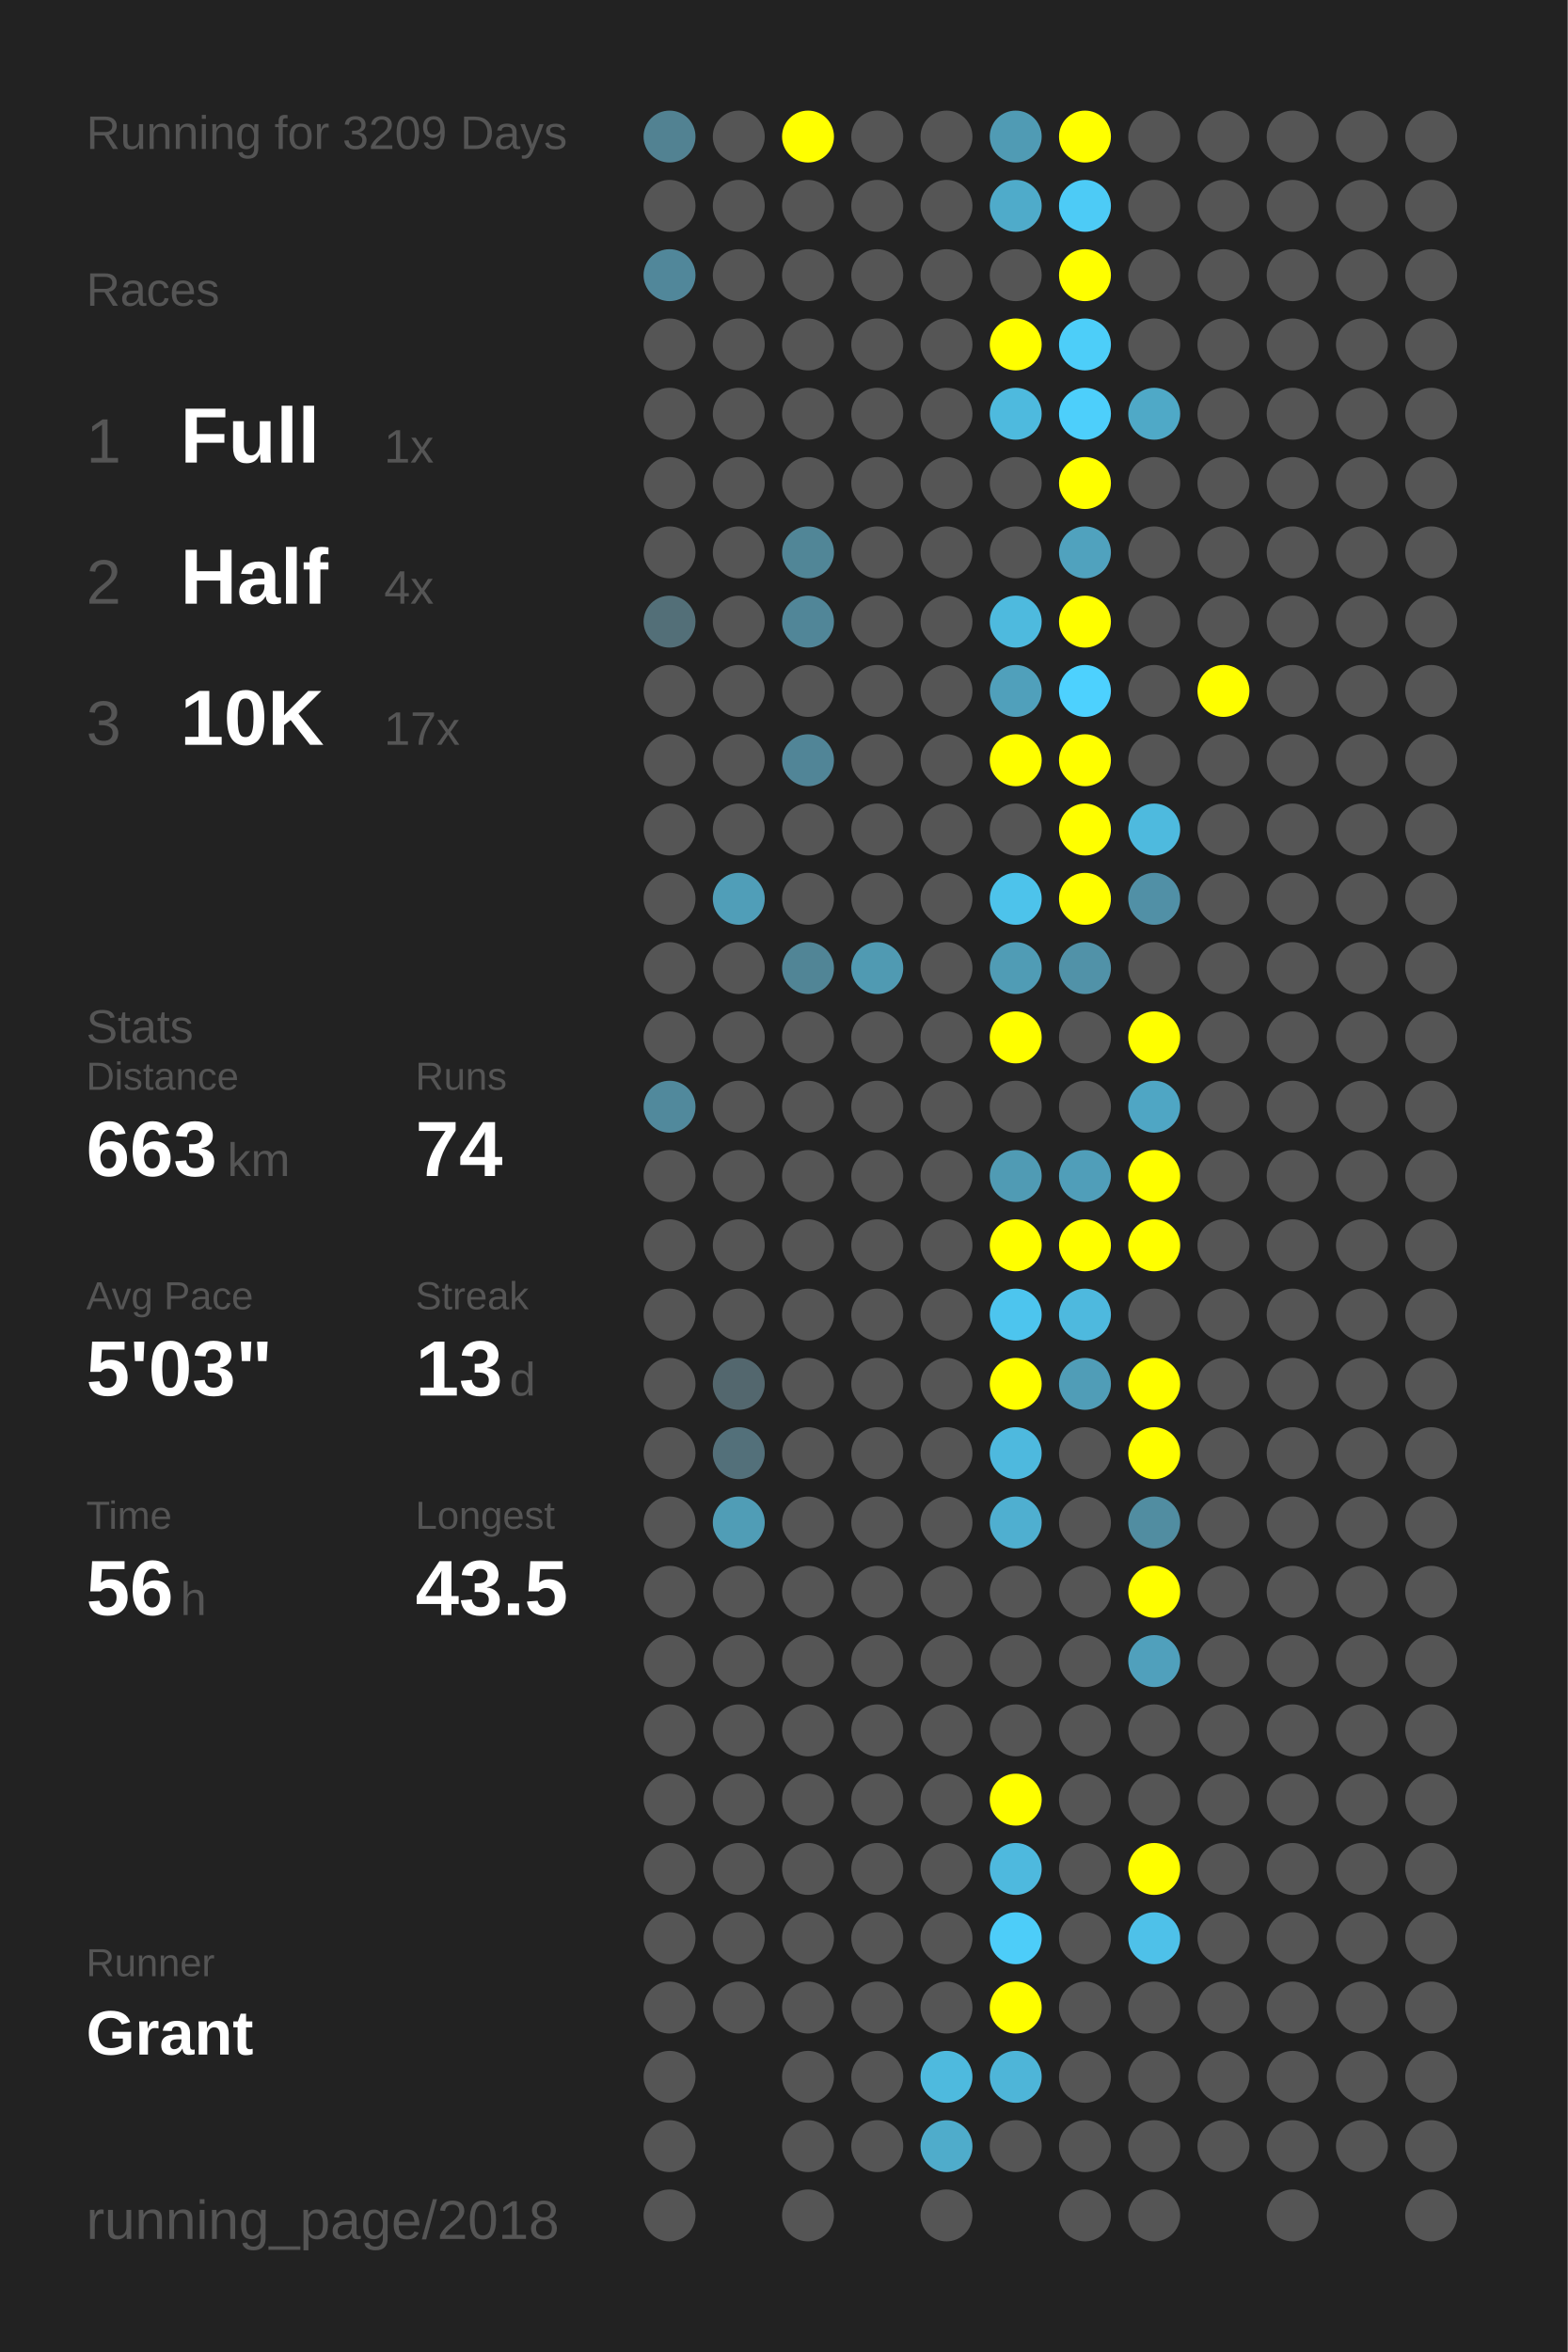
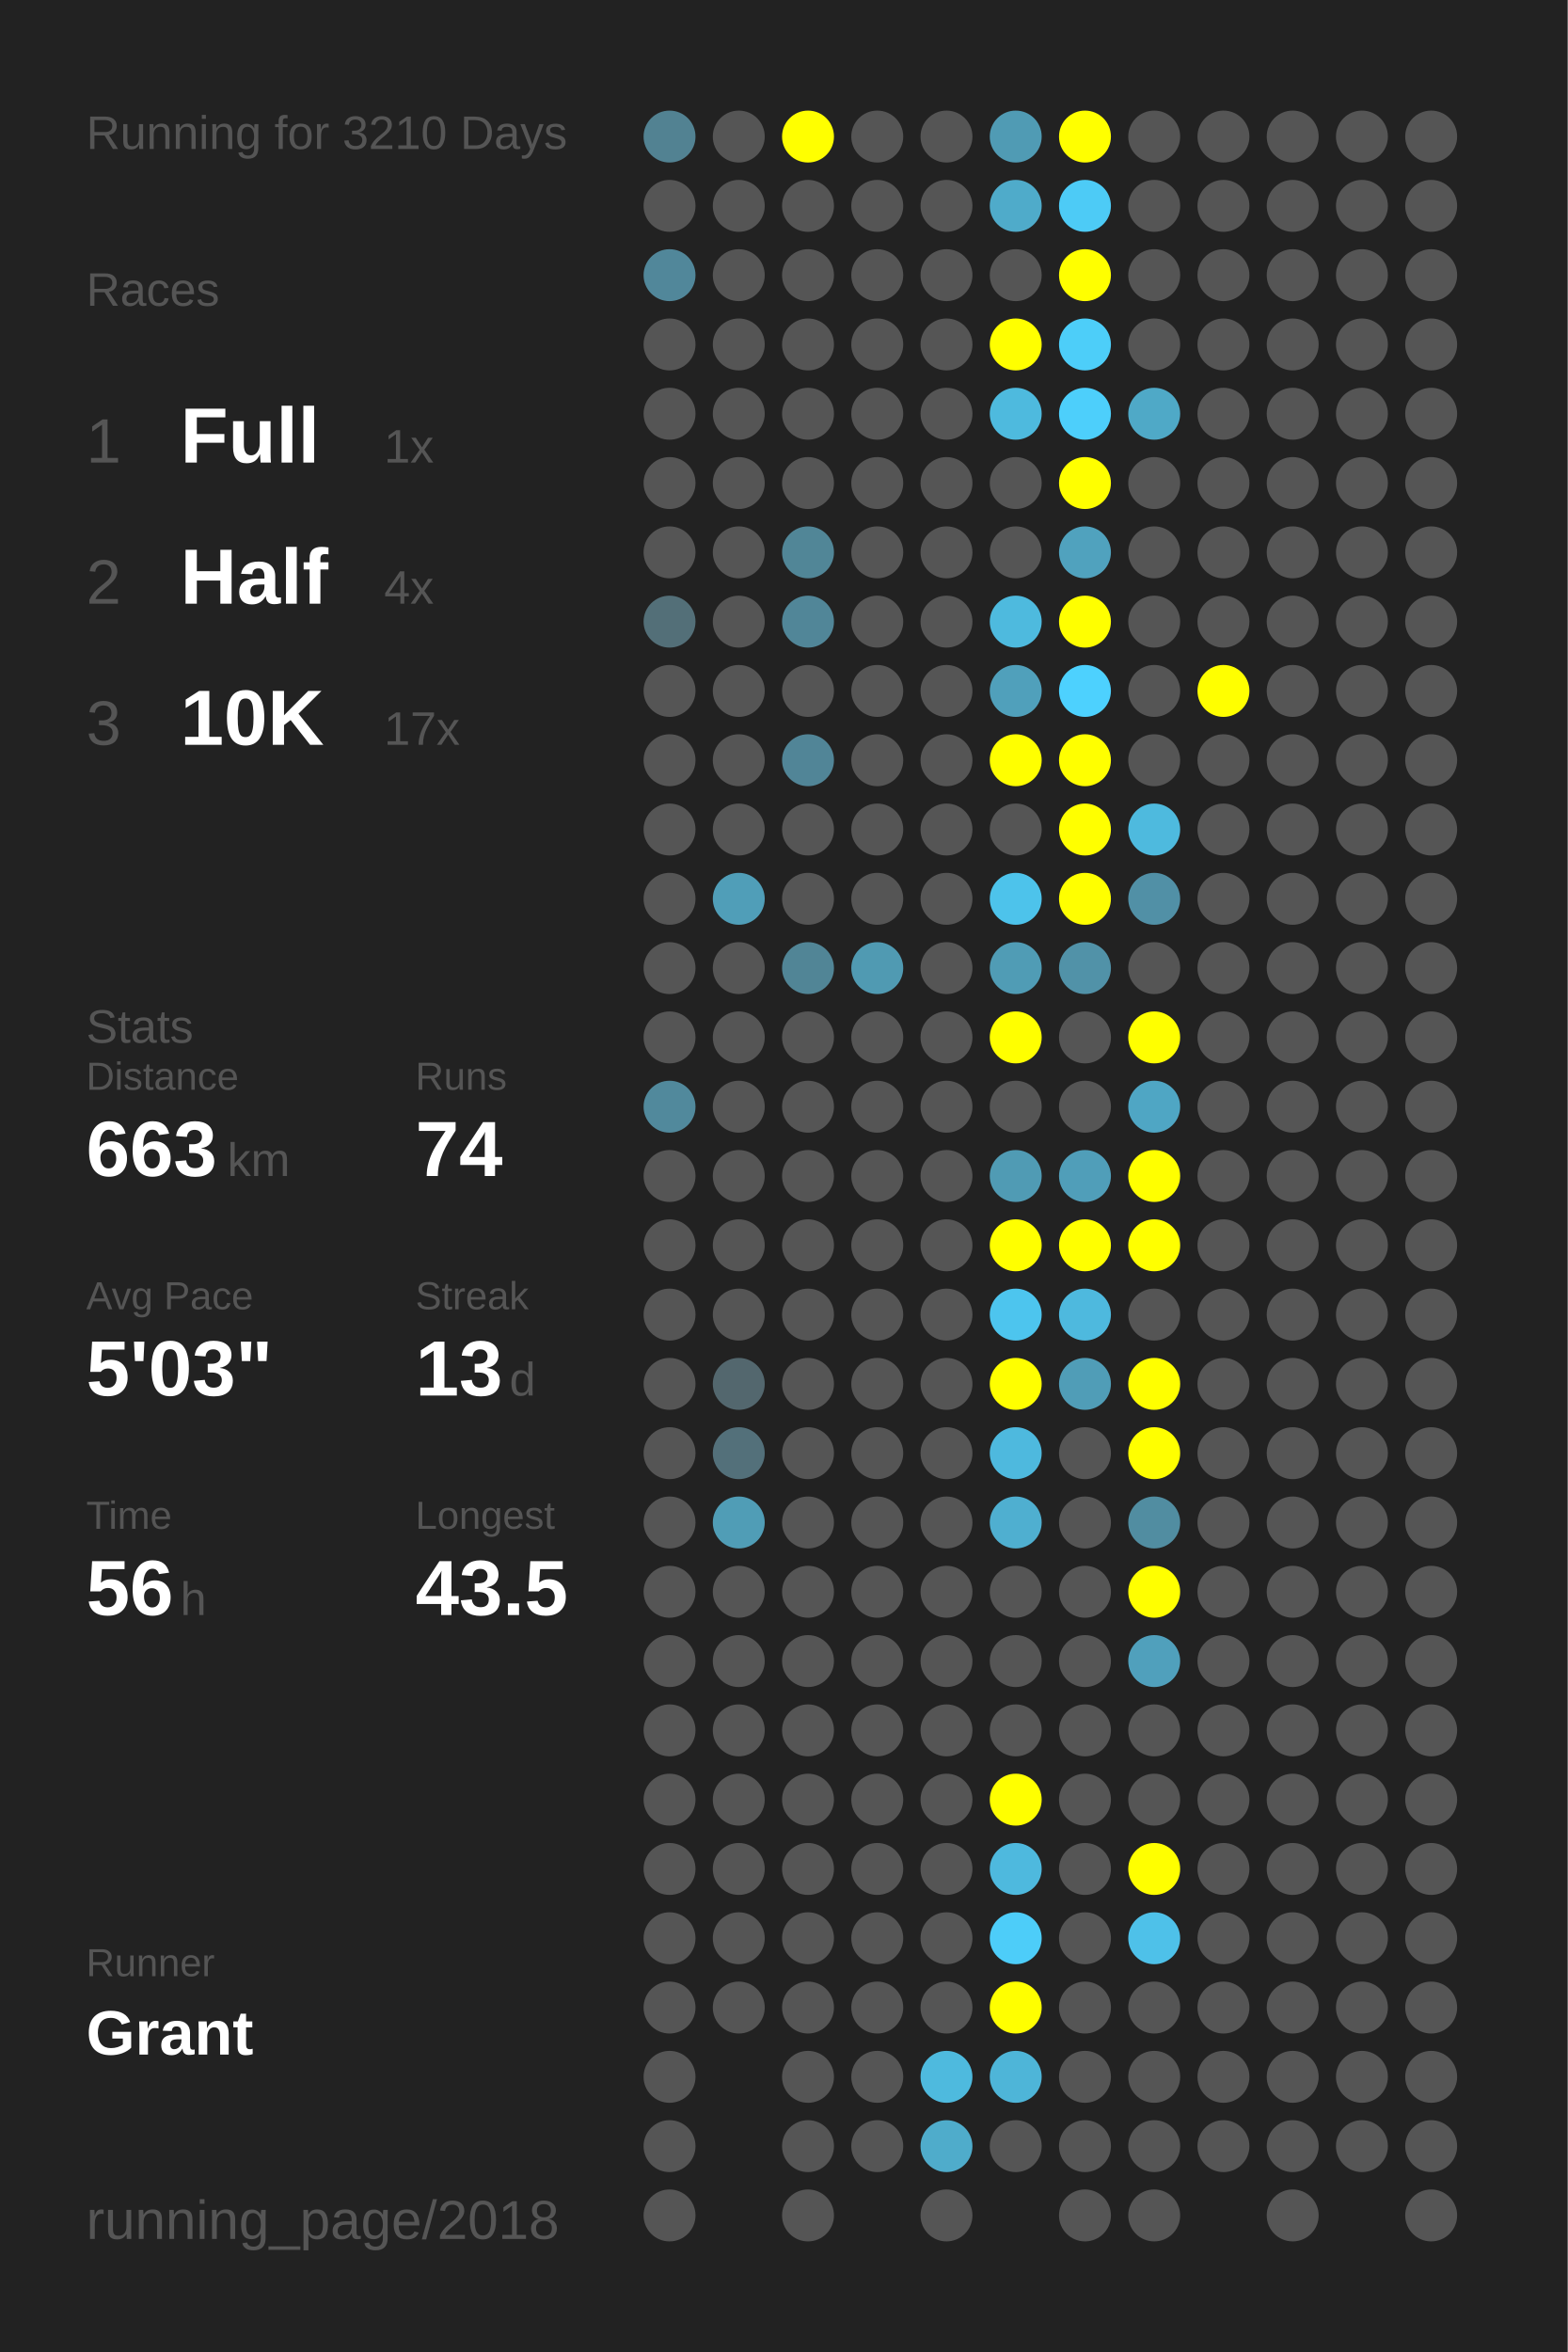
<svg xmlns="http://www.w3.org/2000/svg" baseProfile="full" height="300mm" version="1.1" viewBox="0,0,200,300" width="200mm">
  <defs />
  <rect fill="#222222" height="300" width="200" x="0" y="0" />
-   <text fill="#555555" style="font-size:6px; font-family:Arial;" x="11" y="19">Running for 3209 Days</text>
+   <text fill="#555555" style="font-size:6px; font-family:Arial;" x="11" y="19">Running for 3210 Days</text>
  <text fill="#555555" style="font-size:6px; font-family:Arial;" x="11" y="39">Races</text>
  <text fill="#555555" style="font-size:8px; font-family:Arial;" x="11" y="59">1</text>
  <text fill="#FFFFFF" style="font-size:10px; font-family:Arial; font-weight:bold;" x="23" y="59">Full</text>
  <text fill="#555555" style="font-size:6px; font-family:Arial;" x="49" y="59">1x</text>
  <text fill="#555555" style="font-size:8px; font-family:Arial;" x="11" y="77">2</text>
  <text fill="#FFFFFF" style="font-size:10px; font-family:Arial; font-weight:bold;" x="23" y="77">Half</text>
  <text fill="#555555" style="font-size:6px; font-family:Arial;" x="49" y="77">4x</text>
  <text fill="#555555" style="font-size:8px; font-family:Arial;" x="11" y="95">3</text>
  <text fill="#FFFFFF" style="font-size:10px; font-family:Arial; font-weight:bold;" x="23" y="95">10K</text>
  <text fill="#555555" style="font-size:6px; font-family:Arial;" x="49" y="95">17x</text>
  <text fill="#555555" style="font-size:6px; font-family:Arial;" x="11" y="133">Stats</text>
  <text fill="#555555" style="font-size:5px; font-family:Arial;" x="11" y="139">Distance</text>
  <text fill="#FFFFFF" style="font-size:10px; font-family:Arial; font-weight:bold;" x="11" y="150">663</text>
  <text fill="#555555" style="font-size:6px; font-family:Arial;" x="29" y="150">km</text>
  <text fill="#555555" style="font-size:5px; font-family:Arial;" x="53" y="139">Runs</text>
  <text fill="#FFFFFF" style="font-size:10px; font-family:Arial; font-weight:bold;" x="53" y="150">74</text>
  <text fill="#555555" style="font-size:5px; font-family:Arial;" x="11" y="167">Avg Pace</text>
  <text fill="#FFFFFF" style="font-size:10px; font-family:Arial; font-weight:bold;" x="11" y="178">5'03"</text>
  <text fill="#555555" style="font-size:5px; font-family:Arial;" x="53" y="167">Streak</text>
  <text fill="#FFFFFF" style="font-size:10px; font-family:Arial; font-weight:bold;" x="53" y="178">13</text>
  <text fill="#555555" style="font-size:6px; font-family:Arial;" x="65" y="178">d</text>
  <text fill="#555555" style="font-size:5px; font-family:Arial;" x="11" y="195">Time</text>
  <text fill="#FFFFFF" style="font-size:10px; font-family:Arial; font-weight:bold;" x="11" y="206">56</text>
  <text fill="#555555" style="font-size:6px; font-family:Arial;" x="23" y="206">h</text>
  <text fill="#555555" style="font-size:5px; font-family:Arial;" x="53" y="195">Longest</text>
  <text fill="#FFFFFF" style="font-size:10px; font-family:Arial; font-weight:bold;" x="53" y="206">43.5</text>
  <text fill="#555555" style="font-size:5px; font-family:Arial;" x="11" y="252.065">Runner</text>
  <text fill="#FFFFFF" style="font-size:8px; font-family:Arial; font-weight:bold;" x="11" y="262.065">Grant</text>
  <text fill="#555555" style="font-size:7px; font-family:Arial;" x="11" y="285.581">running_page/2018</text>
  <circle cx="85.417" cy="17.419" fill="#528292" r="3.312" />
  <circle cx="85.417" cy="26.258" fill="#555555" r="3.312" />
  <circle cx="85.417" cy="35.097" fill="#51879a" r="3.312" />
  <circle cx="85.417" cy="43.935" fill="#555555" r="3.312" />
  <circle cx="85.417" cy="52.774" fill="#555555" r="3.312" />
  <circle cx="85.417" cy="61.613" fill="#555555" r="3.312" />
  <circle cx="85.417" cy="70.452" fill="#555555" r="3.312" />
  <circle cx="85.417" cy="79.29" fill="#536f78" r="3.312" />
  <circle cx="85.417" cy="88.129" fill="#555555" r="3.312" />
  <circle cx="85.417" cy="96.968" fill="#555555" r="3.312" />
  <circle cx="85.417" cy="105.806" fill="#555555" r="3.312" />
  <circle cx="85.417" cy="114.645" fill="#555555" r="3.312" />
  <circle cx="85.417" cy="123.484" fill="#555555" r="3.312" />
  <circle cx="85.417" cy="132.323" fill="#555555" r="3.312" />
  <circle cx="85.417" cy="141.161" fill="#51899c" r="3.312" />
  <circle cx="85.417" cy="150" fill="#555555" r="3.312" />
  <circle cx="85.417" cy="158.839" fill="#555555" r="3.312" />
  <circle cx="85.417" cy="167.677" fill="#555555" r="3.312" />
  <circle cx="85.417" cy="176.516" fill="#555555" r="3.312" />
  <circle cx="85.417" cy="185.355" fill="#555555" r="3.312" />
  <circle cx="85.417" cy="194.194" fill="#555555" r="3.312" />
  <circle cx="85.417" cy="203.032" fill="#555555" r="3.312" />
  <circle cx="85.417" cy="211.871" fill="#555555" r="3.312" />
  <circle cx="85.417" cy="220.71" fill="#555555" r="3.312" />
  <circle cx="85.417" cy="229.548" fill="#555555" r="3.312" />
  <circle cx="85.417" cy="238.387" fill="#555555" r="3.312" />
  <circle cx="85.417" cy="247.226" fill="#555555" r="3.312" />
  <circle cx="85.417" cy="256.065" fill="#555555" r="3.312" />
  <circle cx="85.417" cy="264.903" fill="#555555" r="3.312" />
  <circle cx="85.417" cy="273.742" fill="#555555" r="3.312" />
  <circle cx="85.417" cy="282.581" fill="#555555" r="3.312" />
  <circle cx="94.25" cy="17.419" fill="#555555" r="3.312" />
  <circle cx="94.25" cy="26.258" fill="#555555" r="3.312" />
  <circle cx="94.25" cy="35.097" fill="#555555" r="3.312" />
  <circle cx="94.25" cy="43.935" fill="#555555" r="3.312" />
  <circle cx="94.25" cy="52.774" fill="#555555" r="3.312" />
  <circle cx="94.25" cy="61.613" fill="#555555" r="3.312" />
  <circle cx="94.25" cy="70.452" fill="#555555" r="3.312" />
  <circle cx="94.25" cy="79.29" fill="#555555" r="3.312" />
  <circle cx="94.25" cy="88.129" fill="#555555" r="3.312" />
  <circle cx="94.25" cy="96.968" fill="#555555" r="3.312" />
  <circle cx="94.25" cy="105.806" fill="#555555" r="3.312" />
  <circle cx="94.25" cy="114.645" fill="#509eb8" r="3.312" />
  <circle cx="94.25" cy="123.484" fill="#555555" r="3.312" />
  <circle cx="94.25" cy="132.323" fill="#555555" r="3.312" />
  <circle cx="94.25" cy="141.161" fill="#555555" r="3.312" />
  <circle cx="94.25" cy="150" fill="#555555" r="3.312" />
  <circle cx="94.25" cy="158.839" fill="#555555" r="3.312" />
  <circle cx="94.25" cy="167.677" fill="#555555" r="3.312" />
  <circle cx="94.25" cy="176.516" fill="#53676e" r="3.312" />
  <circle cx="94.25" cy="185.355" fill="#53707a" r="3.312" />
  <circle cx="94.25" cy="194.194" fill="#509db6" r="3.312" />
  <circle cx="94.25" cy="203.032" fill="#555555" r="3.312" />
  <circle cx="94.25" cy="211.871" fill="#555555" r="3.312" />
  <circle cx="94.25" cy="220.71" fill="#555555" r="3.312" />
  <circle cx="94.25" cy="229.548" fill="#555555" r="3.312" />
  <circle cx="94.25" cy="238.387" fill="#555555" r="3.312" />
  <circle cx="94.25" cy="247.226" fill="#555555" r="3.312" />
  <circle cx="94.25" cy="256.065" fill="#555555" r="3.312" />
  <circle cx="103.083" cy="17.419" fill="#FFFF00" r="3.312" />
  <circle cx="103.083" cy="26.258" fill="#555555" r="3.312" />
  <circle cx="103.083" cy="35.097" fill="#555555" r="3.312" />
  <circle cx="103.083" cy="43.935" fill="#555555" r="3.312" />
  <circle cx="103.083" cy="52.774" fill="#555555" r="3.312" />
  <circle cx="103.083" cy="61.613" fill="#555555" r="3.312" />
  <circle cx="103.083" cy="70.452" fill="#518697" r="3.312" />
  <circle cx="103.083" cy="79.29" fill="#518698" r="3.312" />
  <circle cx="103.083" cy="88.129" fill="#555555" r="3.312" />
  <circle cx="103.083" cy="96.968" fill="#518597" r="3.312" />
  <circle cx="103.083" cy="105.806" fill="#555555" r="3.312" />
  <circle cx="103.083" cy="114.645" fill="#555555" r="3.312" />
  <circle cx="103.083" cy="123.484" fill="#518596" r="3.312" />
  <circle cx="103.083" cy="132.323" fill="#555555" r="3.312" />
  <circle cx="103.083" cy="141.161" fill="#555555" r="3.312" />
  <circle cx="103.083" cy="150" fill="#555555" r="3.312" />
  <circle cx="103.083" cy="158.839" fill="#555555" r="3.312" />
  <circle cx="103.083" cy="167.677" fill="#555555" r="3.312" />
  <circle cx="103.083" cy="176.516" fill="#555555" r="3.312" />
  <circle cx="103.083" cy="185.355" fill="#555555" r="3.312" />
  <circle cx="103.083" cy="194.194" fill="#555555" r="3.312" />
  <circle cx="103.083" cy="203.032" fill="#555555" r="3.312" />
  <circle cx="103.083" cy="211.871" fill="#555555" r="3.312" />
  <circle cx="103.083" cy="220.71" fill="#555555" r="3.312" />
  <circle cx="103.083" cy="229.548" fill="#555555" r="3.312" />
  <circle cx="103.083" cy="238.387" fill="#555555" r="3.312" />
  <circle cx="103.083" cy="247.226" fill="#555555" r="3.312" />
  <circle cx="103.083" cy="256.065" fill="#555555" r="3.312" />
  <circle cx="103.083" cy="264.903" fill="#555555" r="3.312" />
  <circle cx="103.083" cy="273.742" fill="#555555" r="3.312" />
  <circle cx="103.083" cy="282.581" fill="#555555" r="3.312" />
  <circle cx="111.917" cy="17.419" fill="#555555" r="3.312" />
  <circle cx="111.917" cy="26.258" fill="#555555" r="3.312" />
  <circle cx="111.917" cy="35.097" fill="#555555" r="3.312" />
  <circle cx="111.917" cy="43.935" fill="#555555" r="3.312" />
  <circle cx="111.917" cy="52.774" fill="#555555" r="3.312" />
  <circle cx="111.917" cy="61.613" fill="#555555" r="3.312" />
  <circle cx="111.917" cy="70.452" fill="#555555" r="3.312" />
  <circle cx="111.917" cy="79.29" fill="#555555" r="3.312" />
  <circle cx="111.917" cy="88.129" fill="#555555" r="3.312" />
  <circle cx="111.917" cy="96.968" fill="#555555" r="3.312" />
  <circle cx="111.917" cy="105.806" fill="#555555" r="3.312" />
  <circle cx="111.917" cy="114.645" fill="#555555" r="3.312" />
  <circle cx="111.917" cy="123.484" fill="#509ab2" r="3.312" />
  <circle cx="111.917" cy="132.323" fill="#555555" r="3.312" />
  <circle cx="111.917" cy="141.161" fill="#555555" r="3.312" />
  <circle cx="111.917" cy="150" fill="#555555" r="3.312" />
  <circle cx="111.917" cy="158.839" fill="#555555" r="3.312" />
  <circle cx="111.917" cy="167.677" fill="#555555" r="3.312" />
  <circle cx="111.917" cy="176.516" fill="#555555" r="3.312" />
  <circle cx="111.917" cy="185.355" fill="#555555" r="3.312" />
  <circle cx="111.917" cy="194.194" fill="#555555" r="3.312" />
  <circle cx="111.917" cy="203.032" fill="#555555" r="3.312" />
  <circle cx="111.917" cy="211.871" fill="#555555" r="3.312" />
  <circle cx="111.917" cy="220.71" fill="#555555" r="3.312" />
  <circle cx="111.917" cy="229.548" fill="#555555" r="3.312" />
  <circle cx="111.917" cy="238.387" fill="#555555" r="3.312" />
  <circle cx="111.917" cy="247.226" fill="#555555" r="3.312" />
  <circle cx="111.917" cy="256.065" fill="#555555" r="3.312" />
  <circle cx="111.917" cy="264.903" fill="#555555" r="3.312" />
  <circle cx="111.917" cy="273.742" fill="#555555" r="3.312" />
  <circle cx="120.75" cy="17.419" fill="#555555" r="3.312" />
  <circle cx="120.75" cy="26.258" fill="#555555" r="3.312" />
  <circle cx="120.75" cy="35.097" fill="#555555" r="3.312" />
  <circle cx="120.75" cy="43.935" fill="#555555" r="3.312" />
  <circle cx="120.75" cy="52.774" fill="#555555" r="3.312" />
  <circle cx="120.75" cy="61.613" fill="#555555" r="3.312" />
  <circle cx="120.75" cy="70.452" fill="#555555" r="3.312" />
  <circle cx="120.75" cy="79.29" fill="#555555" r="3.312" />
  <circle cx="120.75" cy="88.129" fill="#555555" r="3.312" />
  <circle cx="120.75" cy="96.968" fill="#555555" r="3.312" />
  <circle cx="120.75" cy="105.806" fill="#555555" r="3.312" />
  <circle cx="120.75" cy="114.645" fill="#555555" r="3.312" />
  <circle cx="120.75" cy="123.484" fill="#555555" r="3.312" />
  <circle cx="120.75" cy="132.323" fill="#555555" r="3.312" />
  <circle cx="120.75" cy="141.161" fill="#555555" r="3.312" />
  <circle cx="120.75" cy="150" fill="#555555" r="3.312" />
  <circle cx="120.75" cy="158.839" fill="#555555" r="3.312" />
  <circle cx="120.75" cy="167.677" fill="#555555" r="3.312" />
  <circle cx="120.75" cy="176.516" fill="#555555" r="3.312" />
  <circle cx="120.75" cy="185.355" fill="#555555" r="3.312" />
  <circle cx="120.75" cy="194.194" fill="#555555" r="3.312" />
  <circle cx="120.75" cy="203.032" fill="#555555" r="3.312" />
  <circle cx="120.75" cy="211.871" fill="#555555" r="3.312" />
  <circle cx="120.75" cy="220.71" fill="#555555" r="3.312" />
  <circle cx="120.75" cy="229.548" fill="#555555" r="3.312" />
  <circle cx="120.75" cy="238.387" fill="#555555" r="3.312" />
  <circle cx="120.75" cy="247.226" fill="#555555" r="3.312" />
  <circle cx="120.75" cy="256.065" fill="#555555" r="3.312" />
  <circle cx="120.75" cy="264.903" fill="#4ebade" r="3.312" />
  <circle cx="120.75" cy="273.742" fill="#4faccb" r="3.312" />
  <circle cx="120.75" cy="282.581" fill="#555555" r="3.312" />
  <circle cx="129.583" cy="17.419" fill="#509bb4" r="3.312" />
  <circle cx="129.583" cy="26.258" fill="#4fabca" r="3.312" />
  <circle cx="129.583" cy="35.097" fill="#555555" r="3.312" />
  <circle cx="129.583" cy="43.935" fill="#FFFF00" r="3.312" />
  <circle cx="129.583" cy="52.774" fill="#4ebade" r="3.312" />
  <circle cx="129.583" cy="61.613" fill="#555555" r="3.312" />
  <circle cx="129.583" cy="70.452" fill="#555555" r="3.312" />
  <circle cx="129.583" cy="79.29" fill="#4ebade" r="3.312" />
  <circle cx="129.583" cy="88.129" fill="#50a0bb" r="3.312" />
  <circle cx="129.583" cy="96.968" fill="#FFFF00" r="3.312" />
  <circle cx="129.583" cy="105.806" fill="#555555" r="3.312" />
  <circle cx="129.583" cy="114.645" fill="#4dc3eb" r="3.312" />
  <circle cx="129.583" cy="123.484" fill="#509cb5" r="3.312" />
  <circle cx="129.583" cy="132.323" fill="#FFFF00" r="3.312" />
  <circle cx="129.583" cy="141.161" fill="#555555" r="3.312" />
  <circle cx="129.583" cy="150" fill="#509bb4" r="3.312" />
  <circle cx="129.583" cy="158.839" fill="#FFFF00" r="3.312" />
  <circle cx="129.583" cy="167.677" fill="#4dc5ee" r="3.312" />
  <circle cx="129.583" cy="176.516" fill="#FFFF00" r="3.312" />
  <circle cx="129.583" cy="185.355" fill="#4eb9de" r="3.312" />
  <circle cx="129.583" cy="194.194" fill="#4fafd0" r="3.312" />
  <circle cx="129.583" cy="203.032" fill="#555555" r="3.312" />
  <circle cx="129.583" cy="211.871" fill="#555555" r="3.312" />
  <circle cx="129.583" cy="220.71" fill="#555555" r="3.312" />
  <circle cx="129.583" cy="229.548" fill="#FFFF00" r="3.312" />
  <circle cx="129.583" cy="238.387" fill="#4eb9de" r="3.312" />
  <circle cx="129.583" cy="247.226" fill="#4dcdf9" r="3.312" />
  <circle cx="129.583" cy="256.065" fill="#FFFF00" r="3.312" />
  <circle cx="129.583" cy="264.903" fill="#4eb5d8" r="3.312" />
  <circle cx="129.583" cy="273.742" fill="#555555" r="3.312" />
  <circle cx="138.417" cy="17.419" fill="#FFFF00" r="3.312" />
  <circle cx="138.417" cy="26.258" fill="#4dcbf6" r="3.312" />
  <circle cx="138.417" cy="35.097" fill="#FFFF00" r="3.312" />
  <circle cx="138.417" cy="43.935" fill="#4dcef9" r="3.312" />
  <circle cx="138.417" cy="52.774" fill="#4dcffb" r="3.312" />
  <circle cx="138.417" cy="61.613" fill="#FFFF00" r="3.312" />
  <circle cx="138.417" cy="70.452" fill="#50a2be" r="3.312" />
  <circle cx="138.417" cy="79.29" fill="#FFFF00" r="3.312" />
  <circle cx="138.417" cy="88.129" fill="#4dd1fe" r="3.312" />
  <circle cx="138.417" cy="96.968" fill="#FFFF00" r="3.312" />
  <circle cx="138.417" cy="105.806" fill="#FFFF00" r="3.312" />
  <circle cx="138.417" cy="114.645" fill="#FFFF00" r="3.312" />
  <circle cx="138.417" cy="123.484" fill="#5192a8" r="3.312" />
  <circle cx="138.417" cy="132.323" fill="#555555" r="3.312" />
  <circle cx="138.417" cy="141.161" fill="#555555" r="3.312" />
  <circle cx="138.417" cy="150" fill="#509eb9" r="3.312" />
  <circle cx="138.417" cy="158.839" fill="#FFFF00" r="3.312" />
  <circle cx="138.417" cy="167.677" fill="#4eb9de" r="3.312" />
  <circle cx="138.417" cy="176.516" fill="#509db7" r="3.312" />
  <circle cx="138.417" cy="185.355" fill="#555555" r="3.312" />
  <circle cx="138.417" cy="194.194" fill="#555555" r="3.312" />
  <circle cx="138.417" cy="203.032" fill="#555555" r="3.312" />
  <circle cx="138.417" cy="211.871" fill="#555555" r="3.312" />
  <circle cx="138.417" cy="220.71" fill="#555555" r="3.312" />
  <circle cx="138.417" cy="229.548" fill="#555555" r="3.312" />
  <circle cx="138.417" cy="238.387" fill="#555555" r="3.312" />
  <circle cx="138.417" cy="247.226" fill="#555555" r="3.312" />
  <circle cx="138.417" cy="256.065" fill="#555555" r="3.312" />
  <circle cx="138.417" cy="264.903" fill="#555555" r="3.312" />
  <circle cx="138.417" cy="273.742" fill="#555555" r="3.312" />
  <circle cx="138.417" cy="282.581" fill="#555555" r="3.312" />
  <circle cx="147.25" cy="17.419" fill="#555555" r="3.312" />
  <circle cx="147.25" cy="26.258" fill="#555555" r="3.312" />
  <circle cx="147.25" cy="35.097" fill="#555555" r="3.312" />
  <circle cx="147.25" cy="43.935" fill="#555555" r="3.312" />
  <circle cx="147.25" cy="52.774" fill="#4fa9c7" r="3.312" />
  <circle cx="147.25" cy="61.613" fill="#555555" r="3.312" />
  <circle cx="147.25" cy="70.452" fill="#555555" r="3.312" />
  <circle cx="147.25" cy="79.29" fill="#555555" r="3.312" />
  <circle cx="147.25" cy="88.129" fill="#555555" r="3.312" />
  <circle cx="147.25" cy="96.968" fill="#555555" r="3.312" />
  <circle cx="147.25" cy="105.806" fill="#4ebade" r="3.312" />
  <circle cx="147.25" cy="114.645" fill="#5190a6" r="3.312" />
  <circle cx="147.25" cy="123.484" fill="#555555" r="3.312" />
  <circle cx="147.25" cy="132.323" fill="#FFFF00" r="3.312" />
  <circle cx="147.25" cy="141.161" fill="#4fa6c4" r="3.312" />
  <circle cx="147.25" cy="150" fill="#FFFF00" r="3.312" />
  <circle cx="147.25" cy="158.839" fill="#FFFF00" r="3.312" />
  <circle cx="147.25" cy="167.677" fill="#555555" r="3.312" />
  <circle cx="147.25" cy="176.516" fill="#FFFF00" r="3.312" />
  <circle cx="147.25" cy="185.355" fill="#FFFF00" r="3.312" />
  <circle cx="147.25" cy="194.194" fill="#518da1" r="3.312" />
  <circle cx="147.25" cy="203.032" fill="#FFFF00" r="3.312" />
  <circle cx="147.25" cy="211.871" fill="#50a0bc" r="3.312" />
  <circle cx="147.25" cy="220.71" fill="#555555" r="3.312" />
  <circle cx="147.25" cy="229.548" fill="#555555" r="3.312" />
  <circle cx="147.25" cy="238.387" fill="#FFFF00" r="3.312" />
  <circle cx="147.25" cy="247.226" fill="#4ec1e9" r="3.312" />
  <circle cx="147.25" cy="256.065" fill="#555555" r="3.312" />
  <circle cx="147.25" cy="264.903" fill="#555555" r="3.312" />
  <circle cx="147.25" cy="273.742" fill="#555555" r="3.312" />
  <circle cx="147.25" cy="282.581" fill="#555555" r="3.312" />
  <circle cx="156.083" cy="17.419" fill="#555555" r="3.312" />
  <circle cx="156.083" cy="26.258" fill="#555555" r="3.312" />
  <circle cx="156.083" cy="35.097" fill="#555555" r="3.312" />
  <circle cx="156.083" cy="43.935" fill="#555555" r="3.312" />
  <circle cx="156.083" cy="52.774" fill="#555555" r="3.312" />
  <circle cx="156.083" cy="61.613" fill="#555555" r="3.312" />
  <circle cx="156.083" cy="70.452" fill="#555555" r="3.312" />
  <circle cx="156.083" cy="79.29" fill="#555555" r="3.312" />
  <circle cx="156.083" cy="88.129" fill="#FFFF00" r="3.312" />
  <circle cx="156.083" cy="96.968" fill="#555555" r="3.312" />
  <circle cx="156.083" cy="105.806" fill="#555555" r="3.312" />
  <circle cx="156.083" cy="114.645" fill="#555555" r="3.312" />
  <circle cx="156.083" cy="123.484" fill="#555555" r="3.312" />
  <circle cx="156.083" cy="132.323" fill="#555555" r="3.312" />
  <circle cx="156.083" cy="141.161" fill="#555555" r="3.312" />
  <circle cx="156.083" cy="150" fill="#555555" r="3.312" />
  <circle cx="156.083" cy="158.839" fill="#555555" r="3.312" />
  <circle cx="156.083" cy="167.677" fill="#555555" r="3.312" />
  <circle cx="156.083" cy="176.516" fill="#555555" r="3.312" />
  <circle cx="156.083" cy="185.355" fill="#555555" r="3.312" />
  <circle cx="156.083" cy="194.194" fill="#555555" r="3.312" />
  <circle cx="156.083" cy="203.032" fill="#555555" r="3.312" />
  <circle cx="156.083" cy="211.871" fill="#555555" r="3.312" />
  <circle cx="156.083" cy="220.71" fill="#555555" r="3.312" />
  <circle cx="156.083" cy="229.548" fill="#555555" r="3.312" />
  <circle cx="156.083" cy="238.387" fill="#555555" r="3.312" />
  <circle cx="156.083" cy="247.226" fill="#555555" r="3.312" />
  <circle cx="156.083" cy="256.065" fill="#555555" r="3.312" />
  <circle cx="156.083" cy="264.903" fill="#555555" r="3.312" />
  <circle cx="156.083" cy="273.742" fill="#555555" r="3.312" />
  <circle cx="164.917" cy="17.419" fill="#555555" r="3.312" />
  <circle cx="164.917" cy="26.258" fill="#555555" r="3.312" />
  <circle cx="164.917" cy="35.097" fill="#555555" r="3.312" />
  <circle cx="164.917" cy="43.935" fill="#555555" r="3.312" />
  <circle cx="164.917" cy="52.774" fill="#555555" r="3.312" />
  <circle cx="164.917" cy="61.613" fill="#555555" r="3.312" />
  <circle cx="164.917" cy="70.452" fill="#555555" r="3.312" />
  <circle cx="164.917" cy="79.29" fill="#555555" r="3.312" />
  <circle cx="164.917" cy="88.129" fill="#555555" r="3.312" />
  <circle cx="164.917" cy="96.968" fill="#555555" r="3.312" />
  <circle cx="164.917" cy="105.806" fill="#555555" r="3.312" />
  <circle cx="164.917" cy="114.645" fill="#555555" r="3.312" />
  <circle cx="164.917" cy="123.484" fill="#555555" r="3.312" />
  <circle cx="164.917" cy="132.323" fill="#555555" r="3.312" />
  <circle cx="164.917" cy="141.161" fill="#555555" r="3.312" />
  <circle cx="164.917" cy="150" fill="#555555" r="3.312" />
  <circle cx="164.917" cy="158.839" fill="#555555" r="3.312" />
  <circle cx="164.917" cy="167.677" fill="#555555" r="3.312" />
  <circle cx="164.917" cy="176.516" fill="#555555" r="3.312" />
  <circle cx="164.917" cy="185.355" fill="#555555" r="3.312" />
  <circle cx="164.917" cy="194.194" fill="#555555" r="3.312" />
  <circle cx="164.917" cy="203.032" fill="#555555" r="3.312" />
  <circle cx="164.917" cy="211.871" fill="#555555" r="3.312" />
  <circle cx="164.917" cy="220.71" fill="#555555" r="3.312" />
  <circle cx="164.917" cy="229.548" fill="#555555" r="3.312" />
  <circle cx="164.917" cy="238.387" fill="#555555" r="3.312" />
  <circle cx="164.917" cy="247.226" fill="#555555" r="3.312" />
  <circle cx="164.917" cy="256.065" fill="#555555" r="3.312" />
  <circle cx="164.917" cy="264.903" fill="#555555" r="3.312" />
  <circle cx="164.917" cy="273.742" fill="#555555" r="3.312" />
  <circle cx="164.917" cy="282.581" fill="#555555" r="3.312" />
  <circle cx="173.75" cy="17.419" fill="#555555" r="3.312" />
  <circle cx="173.75" cy="26.258" fill="#555555" r="3.312" />
  <circle cx="173.75" cy="35.097" fill="#555555" r="3.312" />
  <circle cx="173.75" cy="43.935" fill="#555555" r="3.312" />
  <circle cx="173.75" cy="52.774" fill="#555555" r="3.312" />
  <circle cx="173.75" cy="61.613" fill="#555555" r="3.312" />
  <circle cx="173.75" cy="70.452" fill="#555555" r="3.312" />
  <circle cx="173.75" cy="79.29" fill="#555555" r="3.312" />
  <circle cx="173.75" cy="88.129" fill="#555555" r="3.312" />
  <circle cx="173.75" cy="96.968" fill="#555555" r="3.312" />
  <circle cx="173.75" cy="105.806" fill="#555555" r="3.312" />
  <circle cx="173.75" cy="114.645" fill="#555555" r="3.312" />
  <circle cx="173.75" cy="123.484" fill="#555555" r="3.312" />
  <circle cx="173.75" cy="132.323" fill="#555555" r="3.312" />
  <circle cx="173.75" cy="141.161" fill="#555555" r="3.312" />
  <circle cx="173.75" cy="150" fill="#555555" r="3.312" />
  <circle cx="173.75" cy="158.839" fill="#555555" r="3.312" />
  <circle cx="173.75" cy="167.677" fill="#555555" r="3.312" />
  <circle cx="173.75" cy="176.516" fill="#555555" r="3.312" />
  <circle cx="173.75" cy="185.355" fill="#555555" r="3.312" />
  <circle cx="173.75" cy="194.194" fill="#555555" r="3.312" />
  <circle cx="173.75" cy="203.032" fill="#555555" r="3.312" />
  <circle cx="173.75" cy="211.871" fill="#555555" r="3.312" />
  <circle cx="173.75" cy="220.71" fill="#555555" r="3.312" />
  <circle cx="173.75" cy="229.548" fill="#555555" r="3.312" />
  <circle cx="173.75" cy="238.387" fill="#555555" r="3.312" />
  <circle cx="173.75" cy="247.226" fill="#555555" r="3.312" />
  <circle cx="173.75" cy="256.065" fill="#555555" r="3.312" />
  <circle cx="173.75" cy="264.903" fill="#555555" r="3.312" />
  <circle cx="173.75" cy="273.742" fill="#555555" r="3.312" />
  <circle cx="182.583" cy="17.419" fill="#555555" r="3.312" />
  <circle cx="182.583" cy="26.258" fill="#555555" r="3.312" />
  <circle cx="182.583" cy="35.097" fill="#555555" r="3.312" />
  <circle cx="182.583" cy="43.935" fill="#555555" r="3.312" />
  <circle cx="182.583" cy="52.774" fill="#555555" r="3.312" />
  <circle cx="182.583" cy="61.613" fill="#555555" r="3.312" />
  <circle cx="182.583" cy="70.452" fill="#555555" r="3.312" />
  <circle cx="182.583" cy="79.29" fill="#555555" r="3.312" />
  <circle cx="182.583" cy="88.129" fill="#555555" r="3.312" />
  <circle cx="182.583" cy="96.968" fill="#555555" r="3.312" />
  <circle cx="182.583" cy="105.806" fill="#555555" r="3.312" />
  <circle cx="182.583" cy="114.645" fill="#555555" r="3.312" />
  <circle cx="182.583" cy="123.484" fill="#555555" r="3.312" />
  <circle cx="182.583" cy="132.323" fill="#555555" r="3.312" />
  <circle cx="182.583" cy="141.161" fill="#555555" r="3.312" />
  <circle cx="182.583" cy="150" fill="#555555" r="3.312" />
  <circle cx="182.583" cy="158.839" fill="#555555" r="3.312" />
  <circle cx="182.583" cy="167.677" fill="#555555" r="3.312" />
  <circle cx="182.583" cy="176.516" fill="#555555" r="3.312" />
  <circle cx="182.583" cy="185.355" fill="#555555" r="3.312" />
  <circle cx="182.583" cy="194.194" fill="#555555" r="3.312" />
  <circle cx="182.583" cy="203.032" fill="#555555" r="3.312" />
  <circle cx="182.583" cy="211.871" fill="#555555" r="3.312" />
  <circle cx="182.583" cy="220.71" fill="#555555" r="3.312" />
  <circle cx="182.583" cy="229.548" fill="#555555" r="3.312" />
  <circle cx="182.583" cy="238.387" fill="#555555" r="3.312" />
  <circle cx="182.583" cy="247.226" fill="#555555" r="3.312" />
  <circle cx="182.583" cy="256.065" fill="#555555" r="3.312" />
  <circle cx="182.583" cy="264.903" fill="#555555" r="3.312" />
  <circle cx="182.583" cy="273.742" fill="#555555" r="3.312" />
  <circle cx="182.583" cy="282.581" fill="#555555" r="3.312" />
</svg>
